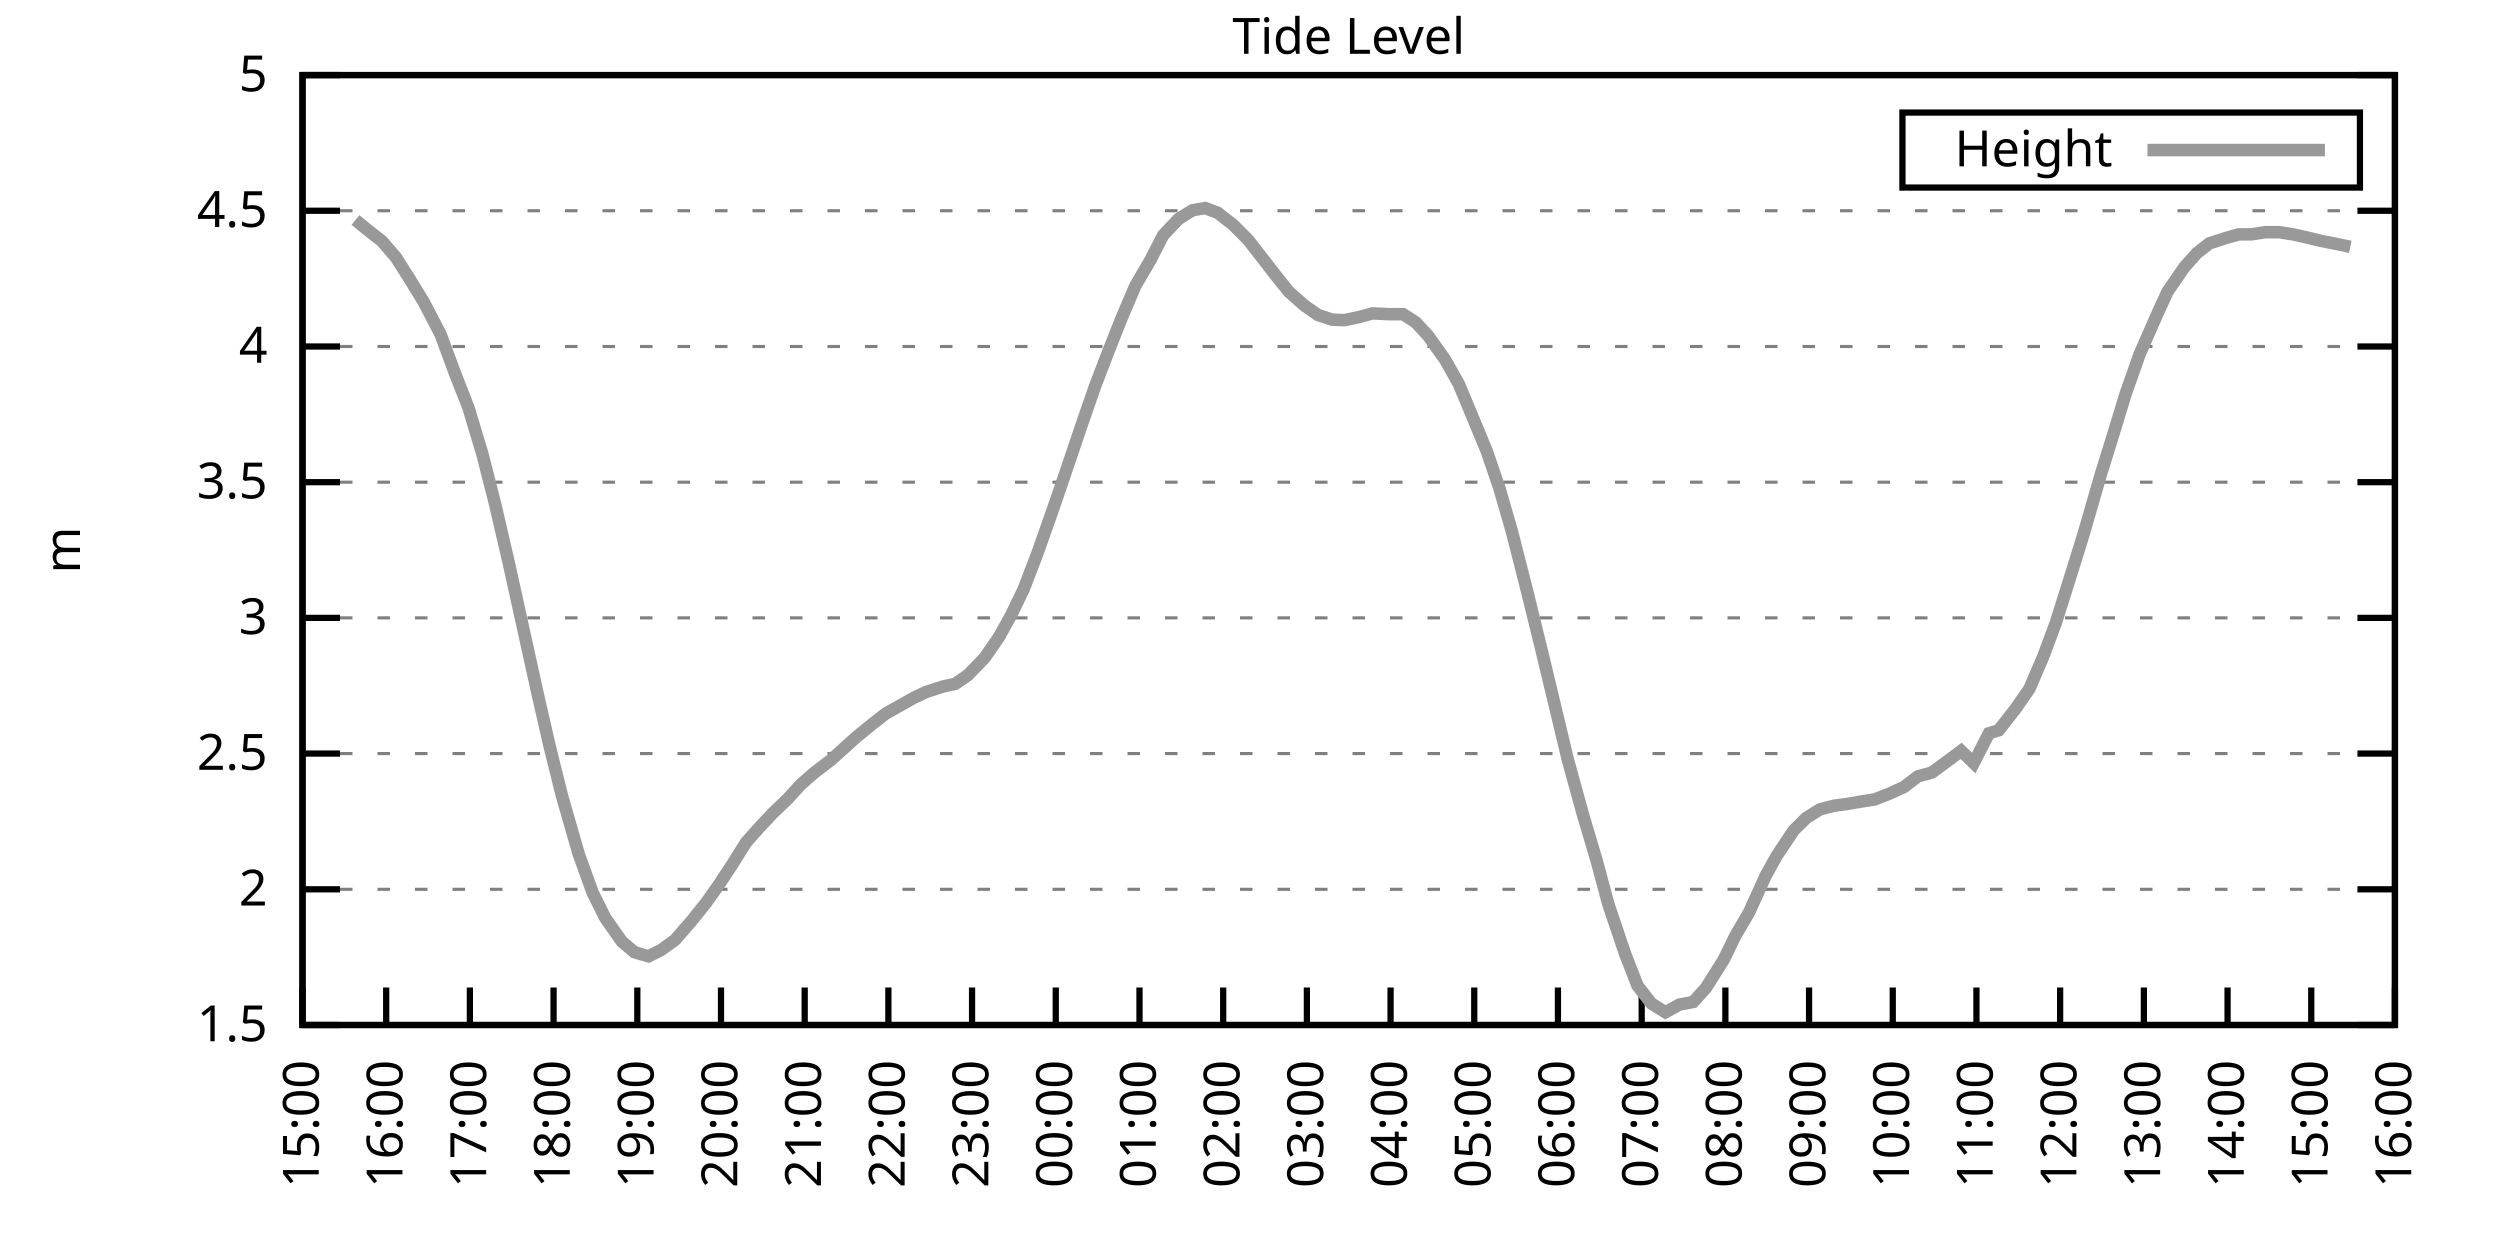
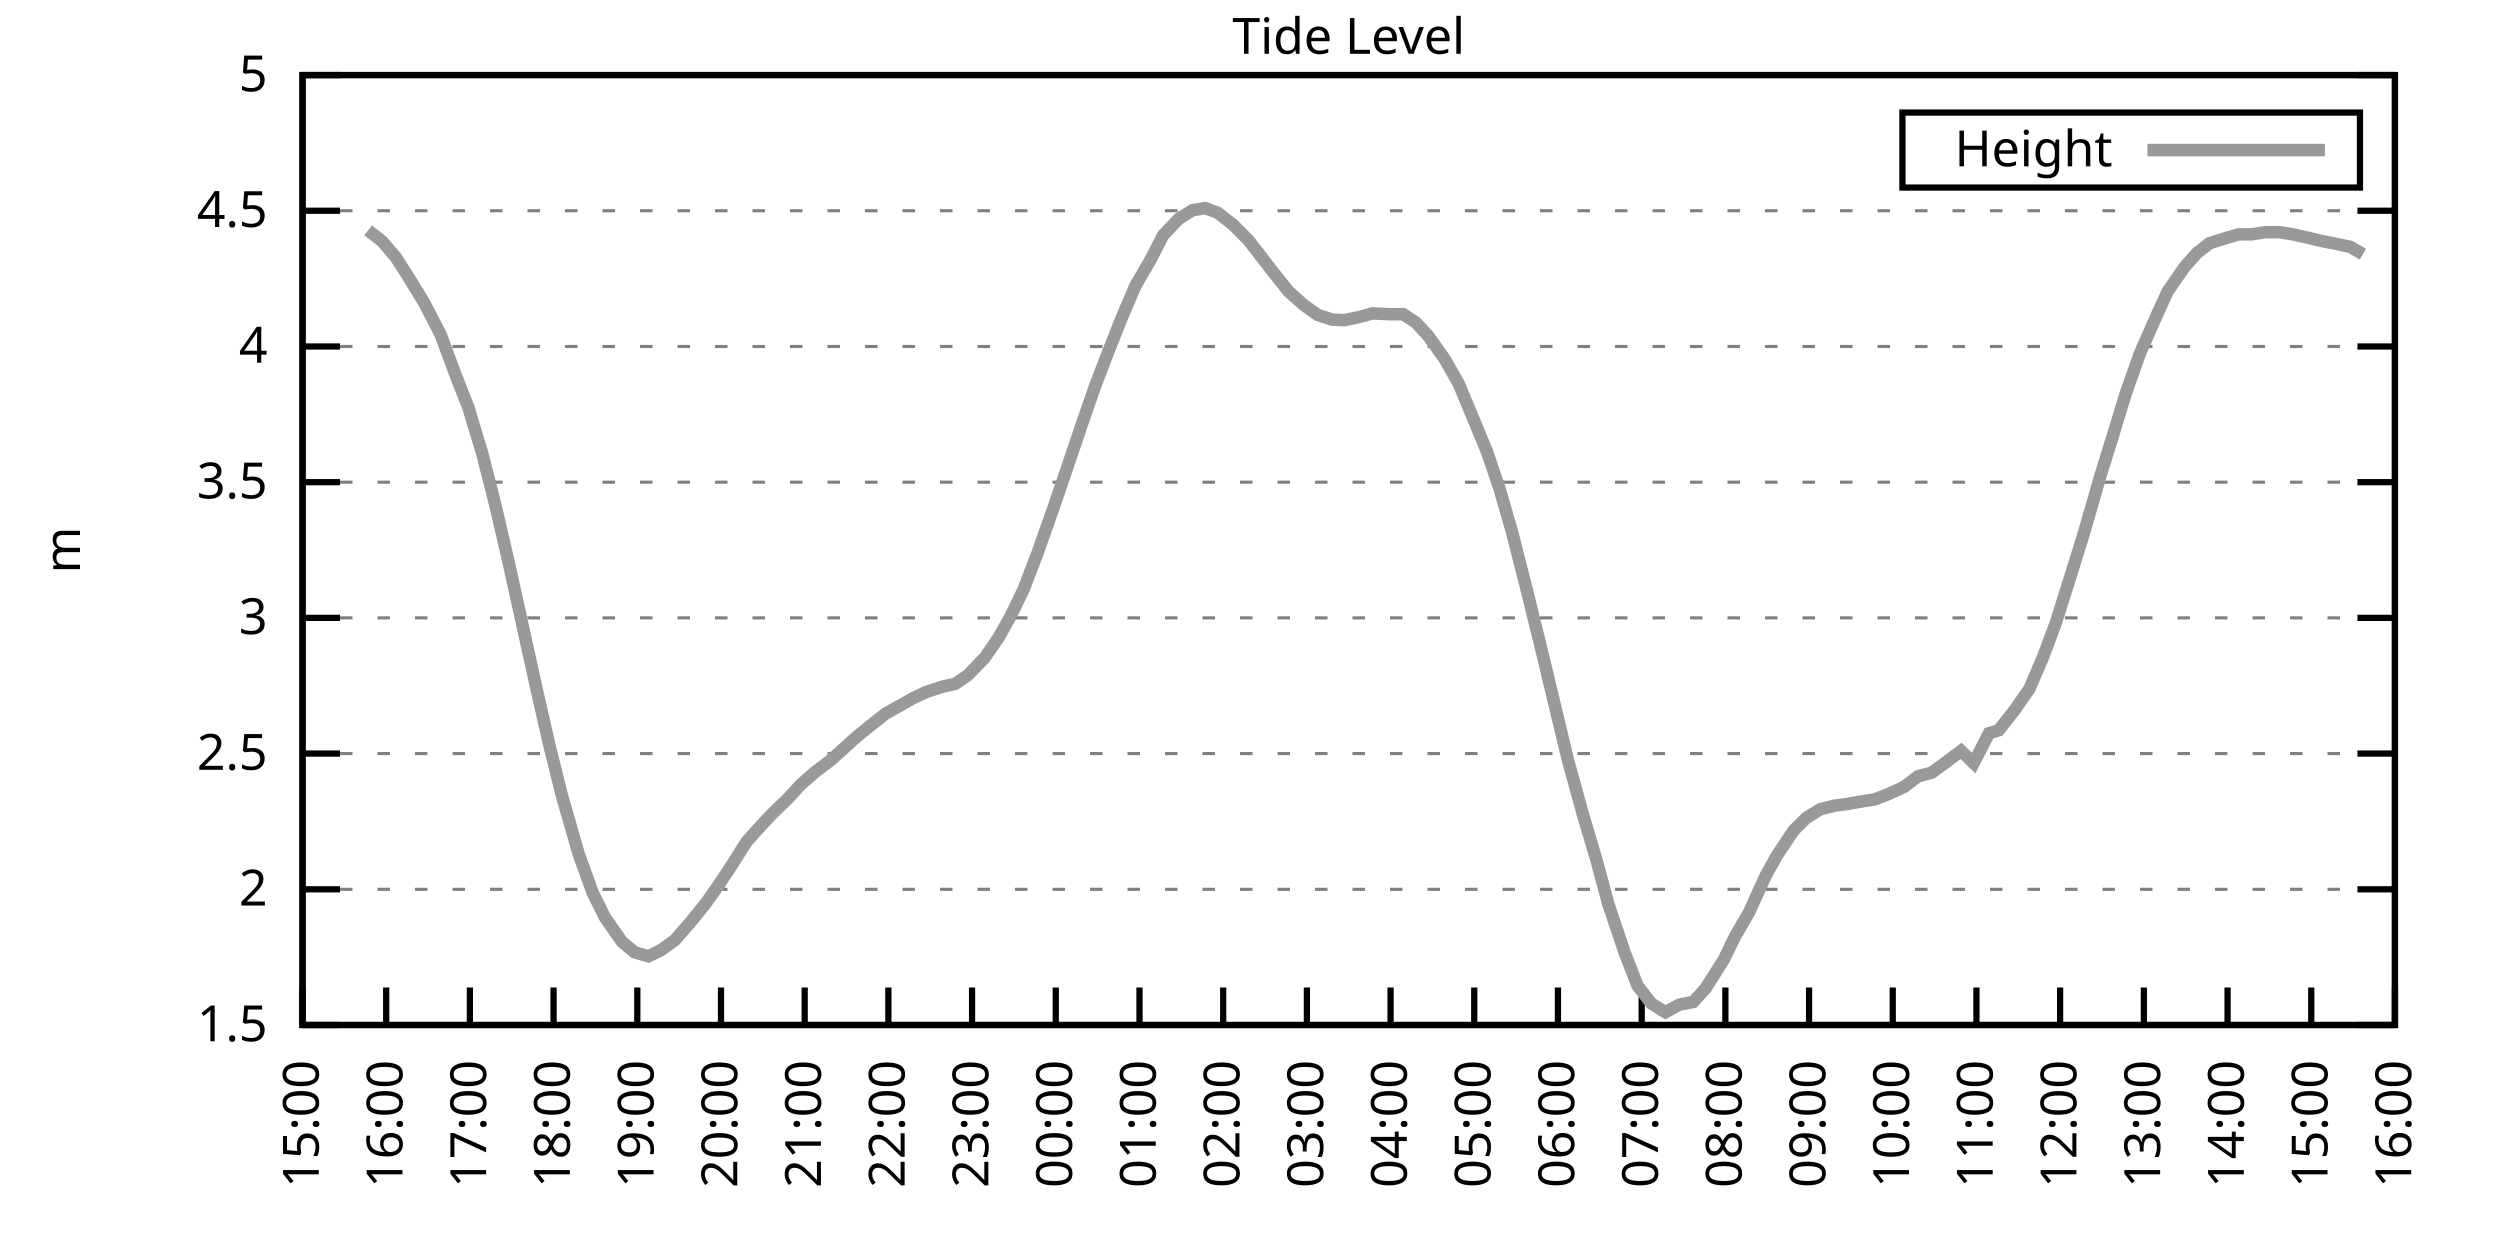
<svg xmlns="http://www.w3.org/2000/svg" xmlns:xlink="http://www.w3.org/1999/xlink" width="400" height="200" viewBox="0 0 400 200">
  <g id="gnuplot_canvas">
    <rect x="0" y="0" width="400" height="200" fill="none" />
    <defs>
      <circle id="gpDot" r="0.5" stroke-width="0.5" stroke="currentColor" />
      <path id="gpPt0" stroke-width="0.333" stroke="currentColor" d="M-1,0 h2 M0,-1 v2" />
      <path id="gpPt1" stroke-width="0.333" stroke="currentColor" d="M-1,-1 L1,1 M1,-1 L-1,1" />
      <path id="gpPt2" stroke-width="0.333" stroke="currentColor" d="M-1,0 L1,0 M0,-1 L0,1 M-1,-1 L1,1 M-1,1 L1,-1" />
      <rect id="gpPt3" stroke-width="0.333" stroke="currentColor" x="-1" y="-1" width="2" height="2" />
      <rect id="gpPt4" stroke-width="0.333" stroke="currentColor" fill="currentColor" x="-1" y="-1" width="2" height="2" />
      <circle id="gpPt5" stroke-width="0.333" stroke="currentColor" cx="0" cy="0" r="1" />
      <use xlink:href="#gpPt5" id="gpPt6" fill="currentColor" stroke="none" />
      <path id="gpPt7" stroke-width="0.333" stroke="currentColor" d="M0,-1.33 L-1.33,0.67 L1.33,0.67 z" />
      <use xlink:href="#gpPt7" id="gpPt8" fill="currentColor" stroke="none" />
      <use xlink:href="#gpPt7" id="gpPt9" stroke="currentColor" transform="rotate(180)" />
      <use xlink:href="#gpPt9" id="gpPt10" fill="currentColor" stroke="none" />
      <use xlink:href="#gpPt3" id="gpPt11" stroke="currentColor" transform="rotate(45)" />
      <use xlink:href="#gpPt11" id="gpPt12" fill="currentColor" stroke="none" />
      <path id="gpPt13" stroke-width="0.333" stroke="currentColor" d="M0,1.330 L1.265,0.411 L0.782,-1.067 L-0.782,-1.076 L-1.265,0.411 z" />
      <use xlink:href="#gpPt13" id="gpPt14" fill="currentColor" stroke="none" />
      <filter id="textbox" filterUnits="objectBoundingBox" x="0" y="0" height="1" width="1">
        <feFlood flood-color="white" flood-opacity="1" result="bgnd" />
        <feComposite in="SourceGraphic" in2="bgnd" operator="atop" />
      </filter>
      <filter id="greybox" filterUnits="objectBoundingBox" x="0" y="0" height="1" width="1">
        <feFlood flood-color="lightgrey" flood-opacity="1" result="grey" />
        <feComposite in="SourceGraphic" in2="grey" operator="atop" />
      </filter>
    </defs>
    <g fill="none" color="white" stroke="currentColor" stroke-width="1.00" stroke-linecap="butt" stroke-linejoin="miter">
</g>
    <g fill="none" color="black" stroke="currentColor" stroke-width="1.00" stroke-linecap="butt" stroke-linejoin="miter">
      <g stroke="none" shape-rendering="crispEdges">
        <polygon fill="rgb(255, 255, 255)" points="48.40,164.00 383.18,164.00 383.18,12.02 48.40,12.02 " />
      </g>
    </g>
    <g fill="none" color="black" stroke="currentColor" stroke-width="1.00" stroke-linecap="butt" stroke-linejoin="miter">
</g>
    <g fill="none" color="black" stroke="black" stroke-width="0.50" stroke-linecap="butt" stroke-linejoin="miter">
</g>
    <g fill="none" color="gray" stroke="currentColor" stroke-width="0.50" stroke-linecap="butt" stroke-linejoin="miter">
      <path stroke="gray" stroke-dasharray="2,4" class="gridline" d="M48.40,164.00 L383.19,164.00  " />
    </g>
    <g fill="none" color="gray" stroke="gray" stroke-width="1.00" stroke-linecap="butt" stroke-linejoin="miter">
</g>
    <g fill="none" color="black" stroke="currentColor" stroke-width="1.00" stroke-linecap="butt" stroke-linejoin="miter">
      <path stroke="black" d="M48.40,164.00 L54.40,164.00 M383.19,164.00 L377.19,164.00  " />
      <g transform="translate(42.80,166.60)" stroke="none" fill="black" font-family="Sans" font-size="8.00" text-anchor="end">
        <text>
          <tspan font-family="Sans"> 1.5</tspan>
        </text>
      </g>
    </g>
    <g fill="none" color="black" stroke="currentColor" stroke-width="1.00" stroke-linecap="butt" stroke-linejoin="miter">
</g>
    <g fill="none" color="black" stroke="black" stroke-width="0.50" stroke-linecap="butt" stroke-linejoin="miter">
</g>
    <g fill="none" color="gray" stroke="currentColor" stroke-width="0.50" stroke-linecap="butt" stroke-linejoin="miter">
      <path stroke="gray" stroke-dasharray="2,4" class="gridline" d="M48.40,142.29 L383.19,142.29  " />
    </g>
    <g fill="none" color="gray" stroke="gray" stroke-width="1.00" stroke-linecap="butt" stroke-linejoin="miter">
</g>
    <g fill="none" color="black" stroke="currentColor" stroke-width="1.00" stroke-linecap="butt" stroke-linejoin="miter">
      <path stroke="black" d="M48.40,142.29 L54.40,142.29 M383.19,142.29 L377.19,142.29  " />
      <g transform="translate(42.80,144.89)" stroke="none" fill="black" font-family="Sans" font-size="8.00" text-anchor="end">
        <text>
          <tspan font-family="Sans"> 2</tspan>
        </text>
      </g>
    </g>
    <g fill="none" color="black" stroke="currentColor" stroke-width="1.00" stroke-linecap="butt" stroke-linejoin="miter">
</g>
    <g fill="none" color="black" stroke="black" stroke-width="0.50" stroke-linecap="butt" stroke-linejoin="miter">
</g>
    <g fill="none" color="gray" stroke="currentColor" stroke-width="0.50" stroke-linecap="butt" stroke-linejoin="miter">
      <path stroke="gray" stroke-dasharray="2,4" class="gridline" d="M48.40,120.57 L383.19,120.57  " />
    </g>
    <g fill="none" color="gray" stroke="gray" stroke-width="1.00" stroke-linecap="butt" stroke-linejoin="miter">
</g>
    <g fill="none" color="black" stroke="currentColor" stroke-width="1.00" stroke-linecap="butt" stroke-linejoin="miter">
      <path stroke="black" d="M48.40,120.57 L54.40,120.57 M383.19,120.57 L377.19,120.57  " />
      <g transform="translate(42.80,123.17)" stroke="none" fill="black" font-family="Sans" font-size="8.00" text-anchor="end">
        <text>
          <tspan font-family="Sans"> 2.5</tspan>
        </text>
      </g>
    </g>
    <g fill="none" color="black" stroke="currentColor" stroke-width="1.00" stroke-linecap="butt" stroke-linejoin="miter">
</g>
    <g fill="none" color="black" stroke="black" stroke-width="0.50" stroke-linecap="butt" stroke-linejoin="miter">
</g>
    <g fill="none" color="gray" stroke="currentColor" stroke-width="0.50" stroke-linecap="butt" stroke-linejoin="miter">
      <path stroke="gray" stroke-dasharray="2,4" class="gridline" d="M48.40,98.86 L383.19,98.86  " />
    </g>
    <g fill="none" color="gray" stroke="gray" stroke-width="1.00" stroke-linecap="butt" stroke-linejoin="miter">
</g>
    <g fill="none" color="black" stroke="currentColor" stroke-width="1.00" stroke-linecap="butt" stroke-linejoin="miter">
      <path stroke="black" d="M48.40,98.86 L54.40,98.86 M383.19,98.86 L377.19,98.86  " />
      <g transform="translate(42.80,101.46)" stroke="none" fill="black" font-family="Sans" font-size="8.00" text-anchor="end">
        <text>
          <tspan font-family="Sans"> 3</tspan>
        </text>
      </g>
    </g>
    <g fill="none" color="black" stroke="currentColor" stroke-width="1.00" stroke-linecap="butt" stroke-linejoin="miter">
</g>
    <g fill="none" color="black" stroke="black" stroke-width="0.50" stroke-linecap="butt" stroke-linejoin="miter">
</g>
    <g fill="none" color="gray" stroke="currentColor" stroke-width="0.50" stroke-linecap="butt" stroke-linejoin="miter">
      <path stroke="gray" stroke-dasharray="2,4" class="gridline" d="M48.40,77.15 L383.19,77.15  " />
    </g>
    <g fill="none" color="gray" stroke="gray" stroke-width="1.00" stroke-linecap="butt" stroke-linejoin="miter">
</g>
    <g fill="none" color="black" stroke="currentColor" stroke-width="1.00" stroke-linecap="butt" stroke-linejoin="miter">
      <path stroke="black" d="M48.40,77.15 L54.40,77.15 M383.19,77.15 L377.19,77.15  " />
      <g transform="translate(42.80,79.75)" stroke="none" fill="black" font-family="Sans" font-size="8.00" text-anchor="end">
        <text>
          <tspan font-family="Sans"> 3.5</tspan>
        </text>
      </g>
    </g>
    <g fill="none" color="black" stroke="currentColor" stroke-width="1.00" stroke-linecap="butt" stroke-linejoin="miter">
</g>
    <g fill="none" color="black" stroke="black" stroke-width="0.50" stroke-linecap="butt" stroke-linejoin="miter">
</g>
    <g fill="none" color="gray" stroke="currentColor" stroke-width="0.50" stroke-linecap="butt" stroke-linejoin="miter">
      <path stroke="gray" stroke-dasharray="2,4" class="gridline" d="M48.40,55.44 L383.19,55.44  " />
    </g>
    <g fill="none" color="gray" stroke="gray" stroke-width="1.00" stroke-linecap="butt" stroke-linejoin="miter">
</g>
    <g fill="none" color="black" stroke="currentColor" stroke-width="1.00" stroke-linecap="butt" stroke-linejoin="miter">
      <path stroke="black" d="M48.40,55.44 L54.40,55.44 M383.19,55.44 L377.19,55.44  " />
      <g transform="translate(42.80,58.04)" stroke="none" fill="black" font-family="Sans" font-size="8.00" text-anchor="end">
        <text>
          <tspan font-family="Sans"> 4</tspan>
        </text>
      </g>
    </g>
    <g fill="none" color="black" stroke="currentColor" stroke-width="1.00" stroke-linecap="butt" stroke-linejoin="miter">
</g>
    <g fill="none" color="black" stroke="black" stroke-width="0.50" stroke-linecap="butt" stroke-linejoin="miter">
</g>
    <g fill="none" color="gray" stroke="currentColor" stroke-width="0.50" stroke-linecap="butt" stroke-linejoin="miter">
      <path stroke="gray" stroke-dasharray="2,4" class="gridline" d="M48.40,33.72 L383.19,33.72  " />
    </g>
    <g fill="none" color="gray" stroke="gray" stroke-width="1.00" stroke-linecap="butt" stroke-linejoin="miter">
</g>
    <g fill="none" color="black" stroke="currentColor" stroke-width="1.00" stroke-linecap="butt" stroke-linejoin="miter">
      <path stroke="black" d="M48.40,33.72 L54.40,33.72 M383.19,33.72 L377.19,33.72  " />
      <g transform="translate(42.80,36.32)" stroke="none" fill="black" font-family="Sans" font-size="8.00" text-anchor="end">
        <text>
          <tspan font-family="Sans"> 4.5</tspan>
        </text>
      </g>
    </g>
    <g fill="none" color="black" stroke="currentColor" stroke-width="1.00" stroke-linecap="butt" stroke-linejoin="miter">
</g>
    <g fill="none" color="black" stroke="black" stroke-width="0.50" stroke-linecap="butt" stroke-linejoin="miter">
</g>
    <g fill="none" color="gray" stroke="currentColor" stroke-width="0.50" stroke-linecap="butt" stroke-linejoin="miter">
      <path stroke="gray" stroke-dasharray="2,4" class="gridline" d="M48.40,12.01 L383.19,12.01  " />
    </g>
    <g fill="none" color="gray" stroke="gray" stroke-width="1.00" stroke-linecap="butt" stroke-linejoin="miter">
</g>
    <g fill="none" color="black" stroke="currentColor" stroke-width="1.00" stroke-linecap="butt" stroke-linejoin="miter">
      <path stroke="black" d="M48.40,12.01 L54.40,12.01 M383.19,12.01 L377.19,12.01  " />
      <g transform="translate(42.80,14.61)" stroke="none" fill="black" font-family="Sans" font-size="8.00" text-anchor="end">
        <text>
          <tspan font-family="Sans"> 5</tspan>
        </text>
      </g>
    </g>
    <g fill="none" color="black" stroke="currentColor" stroke-width="1.00" stroke-linecap="butt" stroke-linejoin="miter">
      <path stroke="black" d="M48.40,164.00 L48.40,158.00  " />
      <g transform="translate(51.00,169.60) rotate(270.00)" stroke="none" fill="black" font-family="Sans" font-size="8.00" text-anchor="end">
        <text>
          <tspan font-family="Sans">15:00</tspan>
        </text>
      </g>
    </g>
    <g fill="none" color="black" stroke="currentColor" stroke-width="1.00" stroke-linecap="butt" stroke-linejoin="miter">
      <path stroke="black" d="M61.79,164.00 L61.79,158.00  " />
      <g transform="translate(64.39,169.60) rotate(270.00)" stroke="none" fill="black" font-family="Sans" font-size="8.00" text-anchor="end">
        <text>
          <tspan font-family="Sans">16:00</tspan>
        </text>
      </g>
    </g>
    <g fill="none" color="black" stroke="currentColor" stroke-width="1.00" stroke-linecap="butt" stroke-linejoin="miter">
      <path stroke="black" d="M75.18,164.00 L75.18,158.00  " />
      <g transform="translate(77.78,169.60) rotate(270.00)" stroke="none" fill="black" font-family="Sans" font-size="8.00" text-anchor="end">
        <text>
          <tspan font-family="Sans">17:00</tspan>
        </text>
      </g>
    </g>
    <g fill="none" color="black" stroke="currentColor" stroke-width="1.00" stroke-linecap="butt" stroke-linejoin="miter">
      <path stroke="black" d="M88.57,164.00 L88.57,158.00  " />
      <g transform="translate(91.17,169.60) rotate(270.00)" stroke="none" fill="black" font-family="Sans" font-size="8.00" text-anchor="end">
        <text>
          <tspan font-family="Sans">18:00</tspan>
        </text>
      </g>
    </g>
    <g fill="none" color="black" stroke="currentColor" stroke-width="1.00" stroke-linecap="butt" stroke-linejoin="miter">
      <path stroke="black" d="M101.97,164.00 L101.97,158.00  " />
      <g transform="translate(104.57,169.60) rotate(270.00)" stroke="none" fill="black" font-family="Sans" font-size="8.00" text-anchor="end">
        <text>
          <tspan font-family="Sans">19:00</tspan>
        </text>
      </g>
    </g>
    <g fill="none" color="black" stroke="currentColor" stroke-width="1.00" stroke-linecap="butt" stroke-linejoin="miter">
      <path stroke="black" d="M115.36,164.00 L115.36,158.00  " />
      <g transform="translate(117.96,169.60) rotate(270.00)" stroke="none" fill="black" font-family="Sans" font-size="8.00" text-anchor="end">
        <text>
          <tspan font-family="Sans">20:00</tspan>
        </text>
      </g>
    </g>
    <g fill="none" color="black" stroke="currentColor" stroke-width="1.00" stroke-linecap="butt" stroke-linejoin="miter">
      <path stroke="black" d="M128.75,164.00 L128.75,158.00  " />
      <g transform="translate(131.35,169.60) rotate(270.00)" stroke="none" fill="black" font-family="Sans" font-size="8.00" text-anchor="end">
        <text>
          <tspan font-family="Sans">21:00</tspan>
        </text>
      </g>
    </g>
    <g fill="none" color="black" stroke="currentColor" stroke-width="1.00" stroke-linecap="butt" stroke-linejoin="miter">
      <path stroke="black" d="M142.14,164.00 L142.14,158.00  " />
      <g transform="translate(144.74,169.60) rotate(270.00)" stroke="none" fill="black" font-family="Sans" font-size="8.00" text-anchor="end">
        <text>
          <tspan font-family="Sans">22:00</tspan>
        </text>
      </g>
    </g>
    <g fill="none" color="black" stroke="currentColor" stroke-width="1.00" stroke-linecap="butt" stroke-linejoin="miter">
      <path stroke="black" d="M155.53,164.00 L155.53,158.00  " />
      <g transform="translate(158.13,169.60) rotate(270.00)" stroke="none" fill="black" font-family="Sans" font-size="8.00" text-anchor="end">
        <text>
          <tspan font-family="Sans">23:00</tspan>
        </text>
      </g>
    </g>
    <g fill="none" color="black" stroke="currentColor" stroke-width="1.00" stroke-linecap="butt" stroke-linejoin="miter">
      <path stroke="black" d="M168.92,164.00 L168.92,158.00  " />
      <g transform="translate(171.52,169.60) rotate(270.00)" stroke="none" fill="black" font-family="Sans" font-size="8.00" text-anchor="end">
        <text>
          <tspan font-family="Sans">00:00</tspan>
        </text>
      </g>
    </g>
    <g fill="none" color="black" stroke="currentColor" stroke-width="1.00" stroke-linecap="butt" stroke-linejoin="miter">
      <path stroke="black" d="M182.32,164.00 L182.32,158.00  " />
      <g transform="translate(184.92,169.60) rotate(270.00)" stroke="none" fill="black" font-family="Sans" font-size="8.00" text-anchor="end">
        <text>
          <tspan font-family="Sans">01:00</tspan>
        </text>
      </g>
    </g>
    <g fill="none" color="black" stroke="currentColor" stroke-width="1.00" stroke-linecap="butt" stroke-linejoin="miter">
      <path stroke="black" d="M195.71,164.00 L195.71,158.00  " />
      <g transform="translate(198.31,169.60) rotate(270.00)" stroke="none" fill="black" font-family="Sans" font-size="8.00" text-anchor="end">
        <text>
          <tspan font-family="Sans">02:00</tspan>
        </text>
      </g>
    </g>
    <g fill="none" color="black" stroke="currentColor" stroke-width="1.00" stroke-linecap="butt" stroke-linejoin="miter">
      <path stroke="black" d="M209.10,164.00 L209.10,158.00  " />
      <g transform="translate(211.70,169.60) rotate(270.00)" stroke="none" fill="black" font-family="Sans" font-size="8.00" text-anchor="end">
        <text>
          <tspan font-family="Sans">03:00</tspan>
        </text>
      </g>
    </g>
    <g fill="none" color="black" stroke="currentColor" stroke-width="1.00" stroke-linecap="butt" stroke-linejoin="miter">
      <path stroke="black" d="M222.49,164.00 L222.49,158.00  " />
      <g transform="translate(225.09,169.60) rotate(270.00)" stroke="none" fill="black" font-family="Sans" font-size="8.00" text-anchor="end">
        <text>
          <tspan font-family="Sans">04:00</tspan>
        </text>
      </g>
    </g>
    <g fill="none" color="black" stroke="currentColor" stroke-width="1.00" stroke-linecap="butt" stroke-linejoin="miter">
      <path stroke="black" d="M235.88,164.00 L235.88,158.00  " />
      <g transform="translate(238.48,169.60) rotate(270.00)" stroke="none" fill="black" font-family="Sans" font-size="8.00" text-anchor="end">
        <text>
          <tspan font-family="Sans">05:00</tspan>
        </text>
      </g>
    </g>
    <g fill="none" color="black" stroke="currentColor" stroke-width="1.00" stroke-linecap="butt" stroke-linejoin="miter">
      <path stroke="black" d="M249.27,164.00 L249.27,158.00  " />
      <g transform="translate(251.87,169.60) rotate(270.00)" stroke="none" fill="black" font-family="Sans" font-size="8.00" text-anchor="end">
        <text>
          <tspan font-family="Sans">06:00</tspan>
        </text>
      </g>
    </g>
    <g fill="none" color="black" stroke="currentColor" stroke-width="1.00" stroke-linecap="butt" stroke-linejoin="miter">
      <path stroke="black" d="M262.67,164.00 L262.67,158.00  " />
      <g transform="translate(265.27,169.60) rotate(270.00)" stroke="none" fill="black" font-family="Sans" font-size="8.00" text-anchor="end">
        <text>
          <tspan font-family="Sans">07:00</tspan>
        </text>
      </g>
    </g>
    <g fill="none" color="black" stroke="currentColor" stroke-width="1.00" stroke-linecap="butt" stroke-linejoin="miter">
      <path stroke="black" d="M276.06,164.00 L276.06,158.00  " />
      <g transform="translate(278.66,169.60) rotate(270.00)" stroke="none" fill="black" font-family="Sans" font-size="8.00" text-anchor="end">
        <text>
          <tspan font-family="Sans">08:00</tspan>
        </text>
      </g>
    </g>
    <g fill="none" color="black" stroke="currentColor" stroke-width="1.00" stroke-linecap="butt" stroke-linejoin="miter">
      <path stroke="black" d="M289.45,164.00 L289.45,158.00  " />
      <g transform="translate(292.05,169.60) rotate(270.00)" stroke="none" fill="black" font-family="Sans" font-size="8.00" text-anchor="end">
        <text>
          <tspan font-family="Sans">09:00</tspan>
        </text>
      </g>
    </g>
    <g fill="none" color="black" stroke="currentColor" stroke-width="1.00" stroke-linecap="butt" stroke-linejoin="miter">
      <path stroke="black" d="M302.84,164.00 L302.84,158.00  " />
      <g transform="translate(305.44,169.60) rotate(270.00)" stroke="none" fill="black" font-family="Sans" font-size="8.00" text-anchor="end">
        <text>
          <tspan font-family="Sans">10:00</tspan>
        </text>
      </g>
    </g>
    <g fill="none" color="black" stroke="currentColor" stroke-width="1.00" stroke-linecap="butt" stroke-linejoin="miter">
      <path stroke="black" d="M316.23,164.00 L316.23,158.00  " />
      <g transform="translate(318.83,169.60) rotate(270.00)" stroke="none" fill="black" font-family="Sans" font-size="8.00" text-anchor="end">
        <text>
          <tspan font-family="Sans">11:00</tspan>
        </text>
      </g>
    </g>
    <g fill="none" color="black" stroke="currentColor" stroke-width="1.00" stroke-linecap="butt" stroke-linejoin="miter">
      <path stroke="black" d="M329.62,164.00 L329.62,158.00  " />
      <g transform="translate(332.22,169.60) rotate(270.00)" stroke="none" fill="black" font-family="Sans" font-size="8.00" text-anchor="end">
        <text>
          <tspan font-family="Sans">12:00</tspan>
        </text>
      </g>
    </g>
    <g fill="none" color="black" stroke="currentColor" stroke-width="1.00" stroke-linecap="butt" stroke-linejoin="miter">
      <path stroke="black" d="M343.02,164.00 L343.02,158.00  " />
      <g transform="translate(345.62,169.60) rotate(270.00)" stroke="none" fill="black" font-family="Sans" font-size="8.00" text-anchor="end">
        <text>
          <tspan font-family="Sans">13:00</tspan>
        </text>
      </g>
    </g>
    <g fill="none" color="black" stroke="currentColor" stroke-width="1.00" stroke-linecap="butt" stroke-linejoin="miter">
      <path stroke="black" d="M356.41,164.00 L356.41,158.00  " />
      <g transform="translate(359.01,169.60) rotate(270.00)" stroke="none" fill="black" font-family="Sans" font-size="8.00" text-anchor="end">
        <text>
          <tspan font-family="Sans">14:00</tspan>
        </text>
      </g>
    </g>
    <g fill="none" color="black" stroke="currentColor" stroke-width="1.00" stroke-linecap="butt" stroke-linejoin="miter">
      <path stroke="black" d="M369.80,164.00 L369.80,158.00  " />
      <g transform="translate(372.40,169.60) rotate(270.00)" stroke="none" fill="black" font-family="Sans" font-size="8.00" text-anchor="end">
        <text>
          <tspan font-family="Sans">15:00</tspan>
        </text>
      </g>
    </g>
    <g fill="none" color="black" stroke="currentColor" stroke-width="1.00" stroke-linecap="butt" stroke-linejoin="miter">
      <path stroke="black" d="M383.19,164.00 L383.19,158.00  " />
      <g transform="translate(385.79,169.60) rotate(270.00)" stroke="none" fill="black" font-family="Sans" font-size="8.00" text-anchor="end">
        <text>
          <tspan font-family="Sans">16:00</tspan>
        </text>
      </g>
    </g>
    <g fill="none" color="black" stroke="currentColor" stroke-width="1.00" stroke-linecap="butt" stroke-linejoin="miter">
</g>
    <g fill="none" color="black" stroke="currentColor" stroke-width="1.00" stroke-linecap="butt" stroke-linejoin="miter">
      <path stroke="black" d="M48.40,12.01 L48.40,164.00 L383.19,164.00 L383.19,12.01 L48.40,12.01 Z  " />
    </g>
    <g fill="none" color="black" stroke="currentColor" stroke-width="1.00" stroke-linecap="butt" stroke-linejoin="miter">
</g>
    <g fill="none" color="black" stroke="currentColor" stroke-width="1.00" stroke-linecap="butt" stroke-linejoin="miter">
      <path stroke="black" d="M304.39,30.01 L304.39,18.01 L377.59,18.01 L377.59,30.01 L304.39,30.01 Z  " />
    </g>
    <g id="Tide_level_plot_1">
      <g fill="none" color="white" stroke="black" stroke-width="2.00" stroke-linecap="butt" stroke-linejoin="miter">
</g>
      <g fill="none" color="black" stroke="currentColor" stroke-width="2.00" stroke-linecap="butt" stroke-linejoin="miter">
        <g transform="translate(337.99,26.61)" stroke="none" fill="black" font-family="Sans" font-size="8.00" text-anchor="end">
          <text>
            <tspan font-family="Sans">Height</tspan>
          </text>
        </g>
      </g>
      <g fill="none" color="black" stroke="currentColor" stroke-width="2.00" stroke-linecap="butt" stroke-linejoin="miter">
-         <path stroke="rgb(153, 153, 153)" d="M343.59,24.01 L371.99,24.01 M56.88,35.20 L58.89,36.85 L61.12,38.59 L63.35,41.19 L65.59,44.71 L67.82,48.36   L70.50,53.52 L72.73,59.56 L74.96,65.25 L77.19,72.68 L79.20,80.58 L81.43,90.18 L83.44,99.30 L85.90,110.46   L87.91,119.27 L89.91,127.31 L92.59,136.64 L94.82,142.81 L96.83,146.85 L99.51,150.67 L101.52,152.36 L103.75,153.01   L105.76,152.01 L107.99,150.41 L110.67,147.32 L112.90,144.55 L114.91,141.72 L117.14,138.34 L119.38,134.77 L121.38,132.52   L123.62,130.13 L126.07,127.78 L128.08,125.57 L130.31,123.61 L132.99,121.57 L135.00,119.75 L137.01,117.93 L139.69,115.75   L141.69,114.19 L146.16,111.67 L148.17,110.72 L150.85,109.85 L152.85,109.41 L154.86,108.02 L157.54,105.25 L159.77,102.03   L161.78,98.43 L163.79,94.26 L166.02,88.44 L168.70,80.84 L170.49,75.59 L173.17,67.68 L175.17,61.91 L177.18,56.65   L179.41,51.01 L181.65,45.75 L184.10,41.54 L186.11,37.63 L188.57,35.03 L190.80,33.64 L192.81,33.29 L194.81,34.03   L197.27,35.94 L199.73,38.41 L201.96,41.28 L203.97,43.88 L206.20,46.66 L208.65,48.84 L210.88,50.40 L213.12,51.14   L215.13,51.22 L217.58,50.70 L219.59,50.14 L222.27,50.27 L224.50,50.27 L226.51,51.57 L228.52,53.74 L231.20,57.52   L233.43,61.47 L237.89,72.20 L239.90,78.10 L241.91,85.05 L244.36,94.69 L246.60,103.81 L248.60,112.15 L250.84,121.49   L253.29,130.39 L255.52,137.90 L257.31,144.59 L259.99,152.54 L262.00,157.70 L264.23,160.57 L266.46,161.96 L268.69,160.74   L270.92,160.31 L272.93,158.09 L275.83,153.49 L277.62,149.80 L279.85,145.98 L282.53,140.07 L284.32,136.86 L286.99,132.86   L289.00,130.87 L291.23,129.48 L293.47,128.91 L295.48,128.65 L297.71,128.26 L299.94,127.91 L302.17,127.04 L304.63,125.92   L306.86,124.22 L309.09,123.61 L311.10,122.14 L313.78,120.14 L315.79,122.09 L318.24,117.32 L319.80,116.84 L322.48,113.41   L324.71,110.20 L326.95,104.98 L328.95,99.60 L331.41,91.78 L333.42,85.31 L336.10,76.02 L338.10,69.59 L340.11,62.99   L342.35,56.65 L345.02,50.57 L346.81,46.66 L349.49,42.76 L351.50,40.50 L353.51,38.93 L356.18,38.07 L358.19,37.50   L360.20,37.50 L362.43,37.15 L364.66,37.15 L366.90,37.50 L369.58,38.11 L371.36,38.54 L373.59,38.98 L376.05,39.50    " />
+         <path stroke="rgb(153, 153, 153)" d="M343.59,24.01 L371.99,24.01 M58.89,36.85 L61.12,38.59 L63.35,41.19 L65.59,44.71 L67.82,48.36 L70.50,53.52   L72.73,59.56 L74.96,65.25 L77.19,72.68 L79.20,80.58 L81.43,90.18 L83.44,99.30 L85.90,110.46 L87.91,119.27   L89.91,127.31 L92.59,136.64 L94.82,142.81 L96.83,146.85 L99.51,150.67 L101.52,152.36 L103.75,153.01 L105.76,152.01   L107.99,150.41 L110.67,147.32 L112.90,144.55 L114.91,141.72 L117.14,138.34 L119.38,134.77 L121.38,132.52 L123.62,130.13   L126.07,127.78 L128.08,125.57 L130.31,123.61 L132.99,121.57 L135.00,119.75 L137.01,117.93 L139.69,115.75 L141.69,114.19   L146.16,111.67 L148.17,110.72 L150.85,109.85 L152.85,109.41 L154.86,108.02 L157.54,105.25 L159.77,102.03 L161.78,98.43   L163.79,94.26 L166.02,88.44 L168.70,80.84 L170.49,75.59 L173.17,67.68 L175.17,61.91 L177.18,56.65 L179.41,51.01   L181.65,45.75 L184.10,41.54 L186.11,37.63 L188.57,35.03 L190.80,33.64 L192.81,33.29 L194.81,34.03 L197.27,35.94   L199.73,38.41 L201.96,41.28 L203.97,43.88 L206.20,46.66 L208.65,48.84 L210.88,50.40 L213.12,51.14 L215.13,51.22   L217.58,50.70 L219.59,50.14 L222.27,50.27 L224.50,50.27 L226.51,51.57 L228.52,53.74 L231.20,57.52 L233.43,61.47   L237.89,72.20 L239.90,78.10 L241.91,85.05 L244.36,94.69 L246.60,103.81 L248.60,112.15 L250.84,121.49 L253.29,130.39   L255.52,137.90 L257.31,144.59 L259.99,152.54 L262.00,157.70 L264.23,160.57 L266.46,161.96 L268.69,160.74 L270.92,160.31   L272.93,158.09 L275.83,153.49 L277.62,149.80 L279.85,145.98 L282.53,140.07 L284.32,136.86 L286.99,132.86 L289.00,130.87   L291.23,129.48 L293.47,128.91 L295.48,128.65 L297.71,128.26 L299.94,127.91 L302.17,127.04 L304.63,125.92 L306.86,124.22   L309.09,123.61 L311.10,122.14 L313.78,120.14 L315.79,122.09 L318.24,117.32 L319.80,116.84 L322.48,113.41 L324.71,110.20   L326.95,104.98 L328.95,99.60 L331.41,91.78 L333.42,85.31 L336.10,76.02 L338.10,69.59 L340.11,62.99 L342.35,56.65   L345.02,50.57 L346.81,46.66 L349.49,42.76 L351.50,40.50 L353.51,38.93 L356.18,38.07 L358.19,37.50 L360.20,37.50   L362.43,37.15 L364.66,37.15 L366.90,37.50 L369.58,38.11 L371.36,38.54 L373.59,38.98 L376.05,39.50 L378.06,40.67    " />
      </g>
    </g>
    <g fill="none" color="black" stroke="currentColor" stroke-width="2.00" stroke-linecap="butt" stroke-linejoin="miter">
</g>
    <g fill="none" color="black" stroke="black" stroke-width="1.00" stroke-linecap="butt" stroke-linejoin="miter">
</g>
    <g fill="none" color="black" stroke="currentColor" stroke-width="1.00" stroke-linecap="butt" stroke-linejoin="miter">
      <path stroke="black" d="M48.40,12.01 L48.40,164.00 L383.19,164.00 L383.19,12.01 L48.40,12.01 Z  " />
      <g transform="translate(12.80,88.01) rotate(270.00)" stroke="none" fill="black" font-family="Sans" font-size="8.00" text-anchor="middle">
        <text>
          <tspan font-family="Sans">m</tspan>
        </text>
      </g>
    </g>
    <g fill="none" color="black" stroke="currentColor" stroke-width="1.00" stroke-linecap="butt" stroke-linejoin="miter">
</g>
    <g fill="none" color="black" stroke="currentColor" stroke-width="1.00" stroke-linecap="butt" stroke-linejoin="miter">
      <g transform="translate(215.79,8.61)" stroke="none" fill="black" font-family="Sans" font-size="8.00" text-anchor="middle">
        <text>
          <tspan font-family="Sans">Tide Level</tspan>
        </text>
      </g>
    </g>
    <g fill="none" color="black" stroke="currentColor" stroke-width="1.00" stroke-linecap="butt" stroke-linejoin="miter">
</g>
  </g>
</svg>
